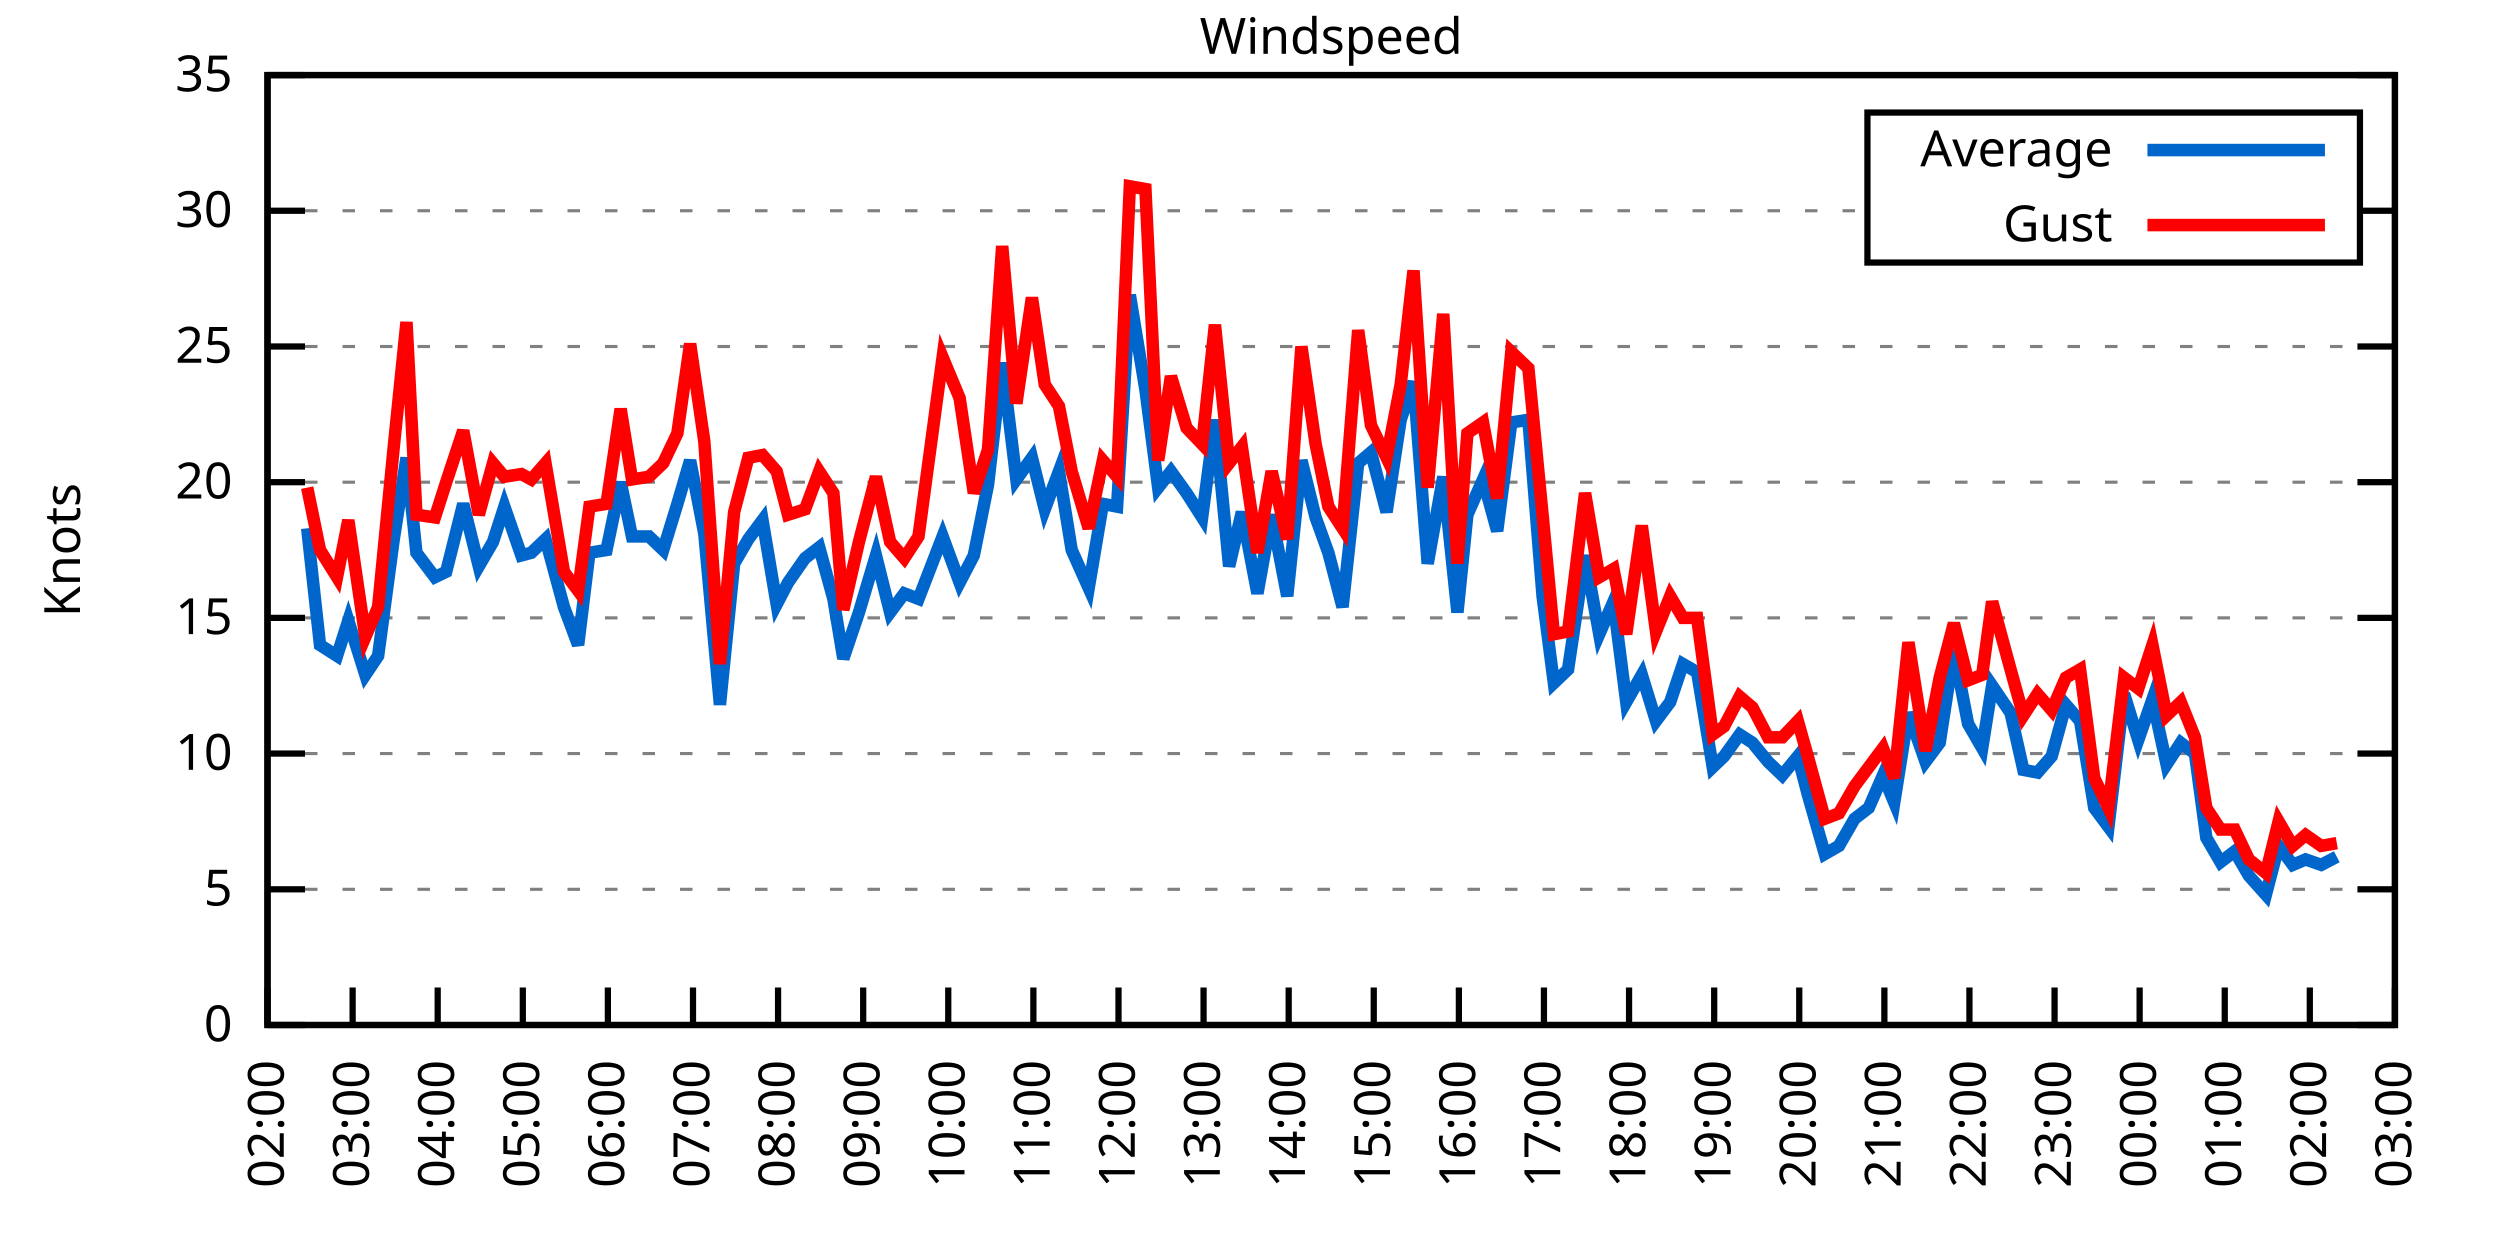
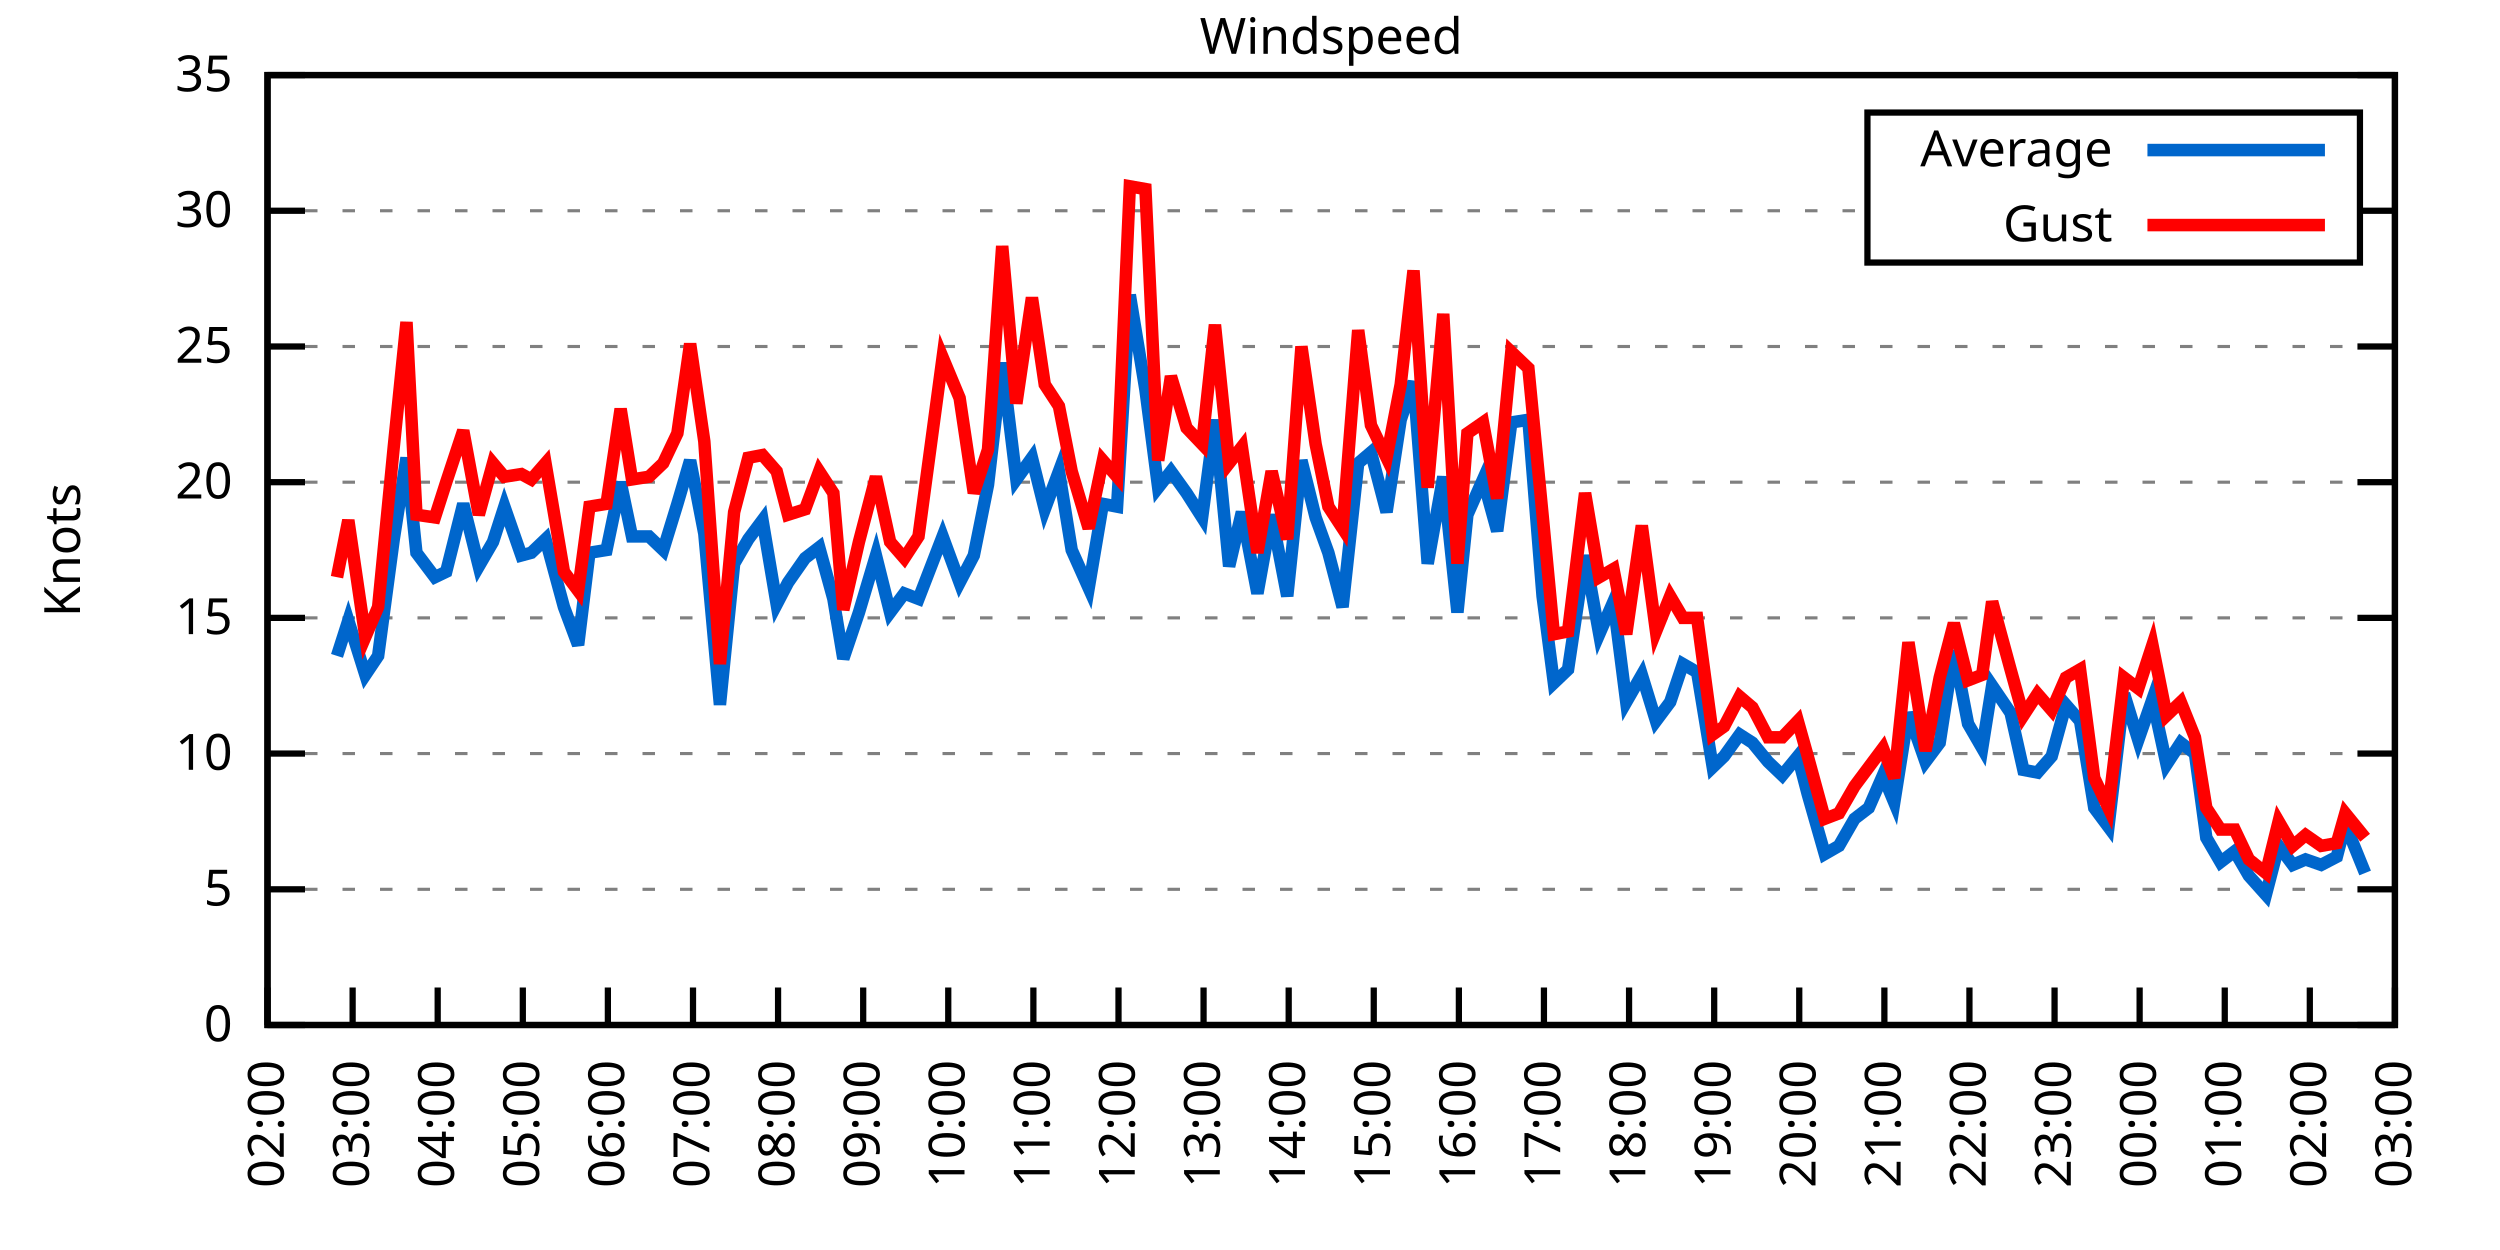
<svg xmlns="http://www.w3.org/2000/svg" xmlns:xlink="http://www.w3.org/1999/xlink" width="400" height="200" viewBox="0 0 400 200">
  <g id="gnuplot_canvas">
    <rect x="0" y="0" width="400" height="200" fill="none" />
    <defs>
      <circle id="gpDot" r="0.5" stroke-width="0.5" stroke="currentColor" />
      <path id="gpPt0" stroke-width="0.333" stroke="currentColor" d="M-1,0 h2 M0,-1 v2" />
      <path id="gpPt1" stroke-width="0.333" stroke="currentColor" d="M-1,-1 L1,1 M1,-1 L-1,1" />
      <path id="gpPt2" stroke-width="0.333" stroke="currentColor" d="M-1,0 L1,0 M0,-1 L0,1 M-1,-1 L1,1 M-1,1 L1,-1" />
      <rect id="gpPt3" stroke-width="0.333" stroke="currentColor" x="-1" y="-1" width="2" height="2" />
      <rect id="gpPt4" stroke-width="0.333" stroke="currentColor" fill="currentColor" x="-1" y="-1" width="2" height="2" />
      <circle id="gpPt5" stroke-width="0.333" stroke="currentColor" cx="0" cy="0" r="1" />
      <use xlink:href="#gpPt5" id="gpPt6" fill="currentColor" stroke="none" />
      <path id="gpPt7" stroke-width="0.333" stroke="currentColor" d="M0,-1.33 L-1.33,0.67 L1.33,0.67 z" />
      <use xlink:href="#gpPt7" id="gpPt8" fill="currentColor" stroke="none" />
      <use xlink:href="#gpPt7" id="gpPt9" stroke="currentColor" transform="rotate(180)" />
      <use xlink:href="#gpPt9" id="gpPt10" fill="currentColor" stroke="none" />
      <use xlink:href="#gpPt3" id="gpPt11" stroke="currentColor" transform="rotate(45)" />
      <use xlink:href="#gpPt11" id="gpPt12" fill="currentColor" stroke="none" />
      <path id="gpPt13" stroke-width="0.333" stroke="currentColor" d="M0,1.330 L1.265,0.411 L0.782,-1.067 L-0.782,-1.076 L-1.265,0.411 z" />
      <use xlink:href="#gpPt13" id="gpPt14" fill="currentColor" stroke="none" />
      <filter id="textbox" filterUnits="objectBoundingBox" x="0" y="0" height="1" width="1">
        <feFlood flood-color="white" flood-opacity="1" result="bgnd" />
        <feComposite in="SourceGraphic" in2="bgnd" operator="atop" />
      </filter>
      <filter id="greybox" filterUnits="objectBoundingBox" x="0" y="0" height="1" width="1">
        <feFlood flood-color="lightgrey" flood-opacity="1" result="grey" />
        <feComposite in="SourceGraphic" in2="grey" operator="atop" />
      </filter>
    </defs>
    <g fill="none" color="white" stroke="currentColor" stroke-width="1.00" stroke-linecap="butt" stroke-linejoin="miter">
</g>
    <g fill="none" color="black" stroke="currentColor" stroke-width="1.00" stroke-linecap="butt" stroke-linejoin="miter">
      <g stroke="none" shape-rendering="crispEdges">
        <polygon fill="rgb(255, 255, 255)" points="42.80,164.00 383.18,164.00 383.18,12.02 42.80,12.02 " />
      </g>
    </g>
    <g fill="none" color="black" stroke="currentColor" stroke-width="1.00" stroke-linecap="butt" stroke-linejoin="miter">
</g>
    <g fill="none" color="black" stroke="black" stroke-width="0.50" stroke-linecap="butt" stroke-linejoin="miter">
</g>
    <g fill="none" color="gray" stroke="currentColor" stroke-width="0.50" stroke-linecap="butt" stroke-linejoin="miter">
      <path stroke="gray" stroke-dasharray="2,4" class="gridline" d="M42.80,164.00 L383.19,164.00  " />
    </g>
    <g fill="none" color="gray" stroke="gray" stroke-width="1.00" stroke-linecap="butt" stroke-linejoin="miter">
</g>
    <g fill="none" color="black" stroke="currentColor" stroke-width="1.00" stroke-linecap="butt" stroke-linejoin="miter">
      <path stroke="black" d="M42.80,164.00 L48.80,164.00 M383.19,164.00 L377.19,164.00  " />
      <g transform="translate(37.20,166.60)" stroke="none" fill="black" font-family="Sans" font-size="8.00" text-anchor="end">
        <text>
          <tspan font-family="Sans"> 0</tspan>
        </text>
      </g>
    </g>
    <g fill="none" color="black" stroke="currentColor" stroke-width="1.00" stroke-linecap="butt" stroke-linejoin="miter">
</g>
    <g fill="none" color="black" stroke="black" stroke-width="0.50" stroke-linecap="butt" stroke-linejoin="miter">
</g>
    <g fill="none" color="gray" stroke="currentColor" stroke-width="0.50" stroke-linecap="butt" stroke-linejoin="miter">
      <path stroke="gray" stroke-dasharray="2,4" class="gridline" d="M42.80,142.29 L383.19,142.29  " />
    </g>
    <g fill="none" color="gray" stroke="gray" stroke-width="1.00" stroke-linecap="butt" stroke-linejoin="miter">
</g>
    <g fill="none" color="black" stroke="currentColor" stroke-width="1.00" stroke-linecap="butt" stroke-linejoin="miter">
      <path stroke="black" d="M42.80,142.29 L48.80,142.29 M383.19,142.29 L377.19,142.29  " />
      <g transform="translate(37.20,144.89)" stroke="none" fill="black" font-family="Sans" font-size="8.00" text-anchor="end">
        <text>
          <tspan font-family="Sans"> 5</tspan>
        </text>
      </g>
    </g>
    <g fill="none" color="black" stroke="currentColor" stroke-width="1.00" stroke-linecap="butt" stroke-linejoin="miter">
</g>
    <g fill="none" color="black" stroke="black" stroke-width="0.50" stroke-linecap="butt" stroke-linejoin="miter">
</g>
    <g fill="none" color="gray" stroke="currentColor" stroke-width="0.50" stroke-linecap="butt" stroke-linejoin="miter">
      <path stroke="gray" stroke-dasharray="2,4" class="gridline" d="M42.80,120.57 L383.19,120.57  " />
    </g>
    <g fill="none" color="gray" stroke="gray" stroke-width="1.00" stroke-linecap="butt" stroke-linejoin="miter">
</g>
    <g fill="none" color="black" stroke="currentColor" stroke-width="1.00" stroke-linecap="butt" stroke-linejoin="miter">
      <path stroke="black" d="M42.80,120.57 L48.80,120.57 M383.19,120.57 L377.19,120.57  " />
      <g transform="translate(37.20,123.17)" stroke="none" fill="black" font-family="Sans" font-size="8.00" text-anchor="end">
        <text>
          <tspan font-family="Sans"> 10</tspan>
        </text>
      </g>
    </g>
    <g fill="none" color="black" stroke="currentColor" stroke-width="1.00" stroke-linecap="butt" stroke-linejoin="miter">
</g>
    <g fill="none" color="black" stroke="black" stroke-width="0.50" stroke-linecap="butt" stroke-linejoin="miter">
</g>
    <g fill="none" color="gray" stroke="currentColor" stroke-width="0.50" stroke-linecap="butt" stroke-linejoin="miter">
      <path stroke="gray" stroke-dasharray="2,4" class="gridline" d="M42.80,98.86 L383.19,98.86  " />
    </g>
    <g fill="none" color="gray" stroke="gray" stroke-width="1.00" stroke-linecap="butt" stroke-linejoin="miter">
</g>
    <g fill="none" color="black" stroke="currentColor" stroke-width="1.00" stroke-linecap="butt" stroke-linejoin="miter">
      <path stroke="black" d="M42.80,98.86 L48.80,98.86 M383.19,98.86 L377.19,98.86  " />
      <g transform="translate(37.20,101.46)" stroke="none" fill="black" font-family="Sans" font-size="8.00" text-anchor="end">
        <text>
          <tspan font-family="Sans"> 15</tspan>
        </text>
      </g>
    </g>
    <g fill="none" color="black" stroke="currentColor" stroke-width="1.00" stroke-linecap="butt" stroke-linejoin="miter">
</g>
    <g fill="none" color="black" stroke="black" stroke-width="0.50" stroke-linecap="butt" stroke-linejoin="miter">
</g>
    <g fill="none" color="gray" stroke="currentColor" stroke-width="0.50" stroke-linecap="butt" stroke-linejoin="miter">
      <path stroke="gray" stroke-dasharray="2,4" class="gridline" d="M42.80,77.15 L383.19,77.15  " />
    </g>
    <g fill="none" color="gray" stroke="gray" stroke-width="1.00" stroke-linecap="butt" stroke-linejoin="miter">
</g>
    <g fill="none" color="black" stroke="currentColor" stroke-width="1.00" stroke-linecap="butt" stroke-linejoin="miter">
      <path stroke="black" d="M42.80,77.15 L48.80,77.15 M383.19,77.15 L377.19,77.15  " />
      <g transform="translate(37.20,79.75)" stroke="none" fill="black" font-family="Sans" font-size="8.00" text-anchor="end">
        <text>
          <tspan font-family="Sans"> 20</tspan>
        </text>
      </g>
    </g>
    <g fill="none" color="black" stroke="currentColor" stroke-width="1.00" stroke-linecap="butt" stroke-linejoin="miter">
</g>
    <g fill="none" color="black" stroke="black" stroke-width="0.50" stroke-linecap="butt" stroke-linejoin="miter">
</g>
    <g fill="none" color="gray" stroke="currentColor" stroke-width="0.50" stroke-linecap="butt" stroke-linejoin="miter">
      <path stroke="gray" stroke-dasharray="2,4" class="gridline" d="M42.80,55.44 L383.19,55.44  " />
    </g>
    <g fill="none" color="gray" stroke="gray" stroke-width="1.00" stroke-linecap="butt" stroke-linejoin="miter">
</g>
    <g fill="none" color="black" stroke="currentColor" stroke-width="1.00" stroke-linecap="butt" stroke-linejoin="miter">
      <path stroke="black" d="M42.80,55.44 L48.80,55.44 M383.19,55.44 L377.19,55.44  " />
      <g transform="translate(37.20,58.04)" stroke="none" fill="black" font-family="Sans" font-size="8.00" text-anchor="end">
        <text>
          <tspan font-family="Sans"> 25</tspan>
        </text>
      </g>
    </g>
    <g fill="none" color="black" stroke="currentColor" stroke-width="1.00" stroke-linecap="butt" stroke-linejoin="miter">
</g>
    <g fill="none" color="black" stroke="black" stroke-width="0.50" stroke-linecap="butt" stroke-linejoin="miter">
</g>
    <g fill="none" color="gray" stroke="currentColor" stroke-width="0.50" stroke-linecap="butt" stroke-linejoin="miter">
      <path stroke="gray" stroke-dasharray="2,4" class="gridline" d="M42.80,33.72 L298.79,33.72 M377.59,33.72 L383.19,33.72  " />
    </g>
    <g fill="none" color="gray" stroke="gray" stroke-width="1.00" stroke-linecap="butt" stroke-linejoin="miter">
</g>
    <g fill="none" color="black" stroke="currentColor" stroke-width="1.00" stroke-linecap="butt" stroke-linejoin="miter">
      <path stroke="black" d="M42.80,33.72 L48.80,33.72 M383.19,33.72 L377.19,33.72  " />
      <g transform="translate(37.20,36.32)" stroke="none" fill="black" font-family="Sans" font-size="8.00" text-anchor="end">
        <text>
          <tspan font-family="Sans"> 30</tspan>
        </text>
      </g>
    </g>
    <g fill="none" color="black" stroke="currentColor" stroke-width="1.00" stroke-linecap="butt" stroke-linejoin="miter">
</g>
    <g fill="none" color="black" stroke="black" stroke-width="0.50" stroke-linecap="butt" stroke-linejoin="miter">
</g>
    <g fill="none" color="gray" stroke="currentColor" stroke-width="0.50" stroke-linecap="butt" stroke-linejoin="miter">
      <path stroke="gray" stroke-dasharray="2,4" class="gridline" d="M42.80,12.01 L383.19,12.01  " />
    </g>
    <g fill="none" color="gray" stroke="gray" stroke-width="1.00" stroke-linecap="butt" stroke-linejoin="miter">
</g>
    <g fill="none" color="black" stroke="currentColor" stroke-width="1.00" stroke-linecap="butt" stroke-linejoin="miter">
      <path stroke="black" d="M42.80,12.01 L48.80,12.01 M383.19,12.01 L377.19,12.01  " />
      <g transform="translate(37.20,14.61)" stroke="none" fill="black" font-family="Sans" font-size="8.00" text-anchor="end">
        <text>
          <tspan font-family="Sans"> 35</tspan>
        </text>
      </g>
    </g>
    <g fill="none" color="black" stroke="currentColor" stroke-width="1.00" stroke-linecap="butt" stroke-linejoin="miter">
      <path stroke="black" d="M42.80,164.00 L42.80,158.00  " />
      <g transform="translate(45.40,169.60) rotate(270.00)" stroke="none" fill="black" font-family="Sans" font-size="8.00" text-anchor="end">
        <text>
          <tspan font-family="Sans">02:00</tspan>
        </text>
      </g>
    </g>
    <g fill="none" color="black" stroke="currentColor" stroke-width="1.00" stroke-linecap="butt" stroke-linejoin="miter">
      <path stroke="black" d="M56.42,164.00 L56.42,158.00  " />
      <g transform="translate(59.02,169.60) rotate(270.00)" stroke="none" fill="black" font-family="Sans" font-size="8.00" text-anchor="end">
        <text>
          <tspan font-family="Sans">03:00</tspan>
        </text>
      </g>
    </g>
    <g fill="none" color="black" stroke="currentColor" stroke-width="1.00" stroke-linecap="butt" stroke-linejoin="miter">
      <path stroke="black" d="M70.03,164.00 L70.03,158.00  " />
      <g transform="translate(72.63,169.60) rotate(270.00)" stroke="none" fill="black" font-family="Sans" font-size="8.00" text-anchor="end">
        <text>
          <tspan font-family="Sans">04:00</tspan>
        </text>
      </g>
    </g>
    <g fill="none" color="black" stroke="currentColor" stroke-width="1.00" stroke-linecap="butt" stroke-linejoin="miter">
      <path stroke="black" d="M83.65,164.00 L83.65,158.00  " />
      <g transform="translate(86.25,169.60) rotate(270.00)" stroke="none" fill="black" font-family="Sans" font-size="8.00" text-anchor="end">
        <text>
          <tspan font-family="Sans">05:00</tspan>
        </text>
      </g>
    </g>
    <g fill="none" color="black" stroke="currentColor" stroke-width="1.00" stroke-linecap="butt" stroke-linejoin="miter">
      <path stroke="black" d="M97.26,164.00 L97.26,158.00  " />
      <g transform="translate(99.86,169.60) rotate(270.00)" stroke="none" fill="black" font-family="Sans" font-size="8.00" text-anchor="end">
        <text>
          <tspan font-family="Sans">06:00</tspan>
        </text>
      </g>
    </g>
    <g fill="none" color="black" stroke="currentColor" stroke-width="1.00" stroke-linecap="butt" stroke-linejoin="miter">
      <path stroke="black" d="M110.88,164.00 L110.88,158.00  " />
      <g transform="translate(113.48,169.60) rotate(270.00)" stroke="none" fill="black" font-family="Sans" font-size="8.00" text-anchor="end">
        <text>
          <tspan font-family="Sans">07:00</tspan>
        </text>
      </g>
    </g>
    <g fill="none" color="black" stroke="currentColor" stroke-width="1.00" stroke-linecap="butt" stroke-linejoin="miter">
      <path stroke="black" d="M124.49,164.00 L124.49,158.00  " />
      <g transform="translate(127.09,169.60) rotate(270.00)" stroke="none" fill="black" font-family="Sans" font-size="8.00" text-anchor="end">
        <text>
          <tspan font-family="Sans">08:00</tspan>
        </text>
      </g>
    </g>
    <g fill="none" color="black" stroke="currentColor" stroke-width="1.00" stroke-linecap="butt" stroke-linejoin="miter">
      <path stroke="black" d="M138.11,164.00 L138.11,158.00  " />
      <g transform="translate(140.71,169.60) rotate(270.00)" stroke="none" fill="black" font-family="Sans" font-size="8.00" text-anchor="end">
        <text>
          <tspan font-family="Sans">09:00</tspan>
        </text>
      </g>
    </g>
    <g fill="none" color="black" stroke="currentColor" stroke-width="1.00" stroke-linecap="butt" stroke-linejoin="miter">
      <path stroke="black" d="M151.72,164.00 L151.72,158.00  " />
      <g transform="translate(154.32,169.60) rotate(270.00)" stroke="none" fill="black" font-family="Sans" font-size="8.00" text-anchor="end">
        <text>
          <tspan font-family="Sans">10:00</tspan>
        </text>
      </g>
    </g>
    <g fill="none" color="black" stroke="currentColor" stroke-width="1.00" stroke-linecap="butt" stroke-linejoin="miter">
      <path stroke="black" d="M165.34,164.00 L165.34,158.00  " />
      <g transform="translate(167.94,169.60) rotate(270.00)" stroke="none" fill="black" font-family="Sans" font-size="8.00" text-anchor="end">
        <text>
          <tspan font-family="Sans">11:00</tspan>
        </text>
      </g>
    </g>
    <g fill="none" color="black" stroke="currentColor" stroke-width="1.00" stroke-linecap="butt" stroke-linejoin="miter">
      <path stroke="black" d="M178.96,164.00 L178.96,158.00  " />
      <g transform="translate(181.56,169.60) rotate(270.00)" stroke="none" fill="black" font-family="Sans" font-size="8.00" text-anchor="end">
        <text>
          <tspan font-family="Sans">12:00</tspan>
        </text>
      </g>
    </g>
    <g fill="none" color="black" stroke="currentColor" stroke-width="1.00" stroke-linecap="butt" stroke-linejoin="miter">
      <path stroke="black" d="M192.57,164.00 L192.57,158.00  " />
      <g transform="translate(195.17,169.60) rotate(270.00)" stroke="none" fill="black" font-family="Sans" font-size="8.00" text-anchor="end">
        <text>
          <tspan font-family="Sans">13:00</tspan>
        </text>
      </g>
    </g>
    <g fill="none" color="black" stroke="currentColor" stroke-width="1.00" stroke-linecap="butt" stroke-linejoin="miter">
      <path stroke="black" d="M206.19,164.00 L206.19,158.00  " />
      <g transform="translate(208.79,169.60) rotate(270.00)" stroke="none" fill="black" font-family="Sans" font-size="8.00" text-anchor="end">
        <text>
          <tspan font-family="Sans">14:00</tspan>
        </text>
      </g>
    </g>
    <g fill="none" color="black" stroke="currentColor" stroke-width="1.00" stroke-linecap="butt" stroke-linejoin="miter">
      <path stroke="black" d="M219.80,164.00 L219.80,158.00  " />
      <g transform="translate(222.40,169.60) rotate(270.00)" stroke="none" fill="black" font-family="Sans" font-size="8.00" text-anchor="end">
        <text>
          <tspan font-family="Sans">15:00</tspan>
        </text>
      </g>
    </g>
    <g fill="none" color="black" stroke="currentColor" stroke-width="1.00" stroke-linecap="butt" stroke-linejoin="miter">
      <path stroke="black" d="M233.42,164.00 L233.42,158.00  " />
      <g transform="translate(236.02,169.60) rotate(270.00)" stroke="none" fill="black" font-family="Sans" font-size="8.00" text-anchor="end">
        <text>
          <tspan font-family="Sans">16:00</tspan>
        </text>
      </g>
    </g>
    <g fill="none" color="black" stroke="currentColor" stroke-width="1.00" stroke-linecap="butt" stroke-linejoin="miter">
      <path stroke="black" d="M247.03,164.00 L247.03,158.00  " />
      <g transform="translate(249.63,169.60) rotate(270.00)" stroke="none" fill="black" font-family="Sans" font-size="8.00" text-anchor="end">
        <text>
          <tspan font-family="Sans">17:00</tspan>
        </text>
      </g>
    </g>
    <g fill="none" color="black" stroke="currentColor" stroke-width="1.00" stroke-linecap="butt" stroke-linejoin="miter">
      <path stroke="black" d="M260.65,164.00 L260.65,158.00  " />
      <g transform="translate(263.25,169.60) rotate(270.00)" stroke="none" fill="black" font-family="Sans" font-size="8.00" text-anchor="end">
        <text>
          <tspan font-family="Sans">18:00</tspan>
        </text>
      </g>
    </g>
    <g fill="none" color="black" stroke="currentColor" stroke-width="1.00" stroke-linecap="butt" stroke-linejoin="miter">
      <path stroke="black" d="M274.27,164.00 L274.27,158.00  " />
      <g transform="translate(276.87,169.60) rotate(270.00)" stroke="none" fill="black" font-family="Sans" font-size="8.00" text-anchor="end">
        <text>
          <tspan font-family="Sans">19:00</tspan>
        </text>
      </g>
    </g>
    <g fill="none" color="black" stroke="currentColor" stroke-width="1.00" stroke-linecap="butt" stroke-linejoin="miter">
      <path stroke="black" d="M287.88,164.00 L287.88,158.00  " />
      <g transform="translate(290.48,169.60) rotate(270.00)" stroke="none" fill="black" font-family="Sans" font-size="8.00" text-anchor="end">
        <text>
          <tspan font-family="Sans">20:00</tspan>
        </text>
      </g>
    </g>
    <g fill="none" color="black" stroke="currentColor" stroke-width="1.00" stroke-linecap="butt" stroke-linejoin="miter">
      <path stroke="black" d="M301.50,164.00 L301.50,158.00  " />
      <g transform="translate(304.10,169.60) rotate(270.00)" stroke="none" fill="black" font-family="Sans" font-size="8.00" text-anchor="end">
        <text>
          <tspan font-family="Sans">21:00</tspan>
        </text>
      </g>
    </g>
    <g fill="none" color="black" stroke="currentColor" stroke-width="1.00" stroke-linecap="butt" stroke-linejoin="miter">
      <path stroke="black" d="M315.11,164.00 L315.11,158.00  " />
      <g transform="translate(317.71,169.60) rotate(270.00)" stroke="none" fill="black" font-family="Sans" font-size="8.00" text-anchor="end">
        <text>
          <tspan font-family="Sans">22:00</tspan>
        </text>
      </g>
    </g>
    <g fill="none" color="black" stroke="currentColor" stroke-width="1.00" stroke-linecap="butt" stroke-linejoin="miter">
      <path stroke="black" d="M328.73,164.00 L328.73,158.00  " />
      <g transform="translate(331.33,169.60) rotate(270.00)" stroke="none" fill="black" font-family="Sans" font-size="8.00" text-anchor="end">
        <text>
          <tspan font-family="Sans">23:00</tspan>
        </text>
      </g>
    </g>
    <g fill="none" color="black" stroke="currentColor" stroke-width="1.00" stroke-linecap="butt" stroke-linejoin="miter">
      <path stroke="black" d="M342.34,164.00 L342.34,158.00  " />
      <g transform="translate(344.94,169.60) rotate(270.00)" stroke="none" fill="black" font-family="Sans" font-size="8.00" text-anchor="end">
        <text>
          <tspan font-family="Sans">00:00</tspan>
        </text>
      </g>
    </g>
    <g fill="none" color="black" stroke="currentColor" stroke-width="1.00" stroke-linecap="butt" stroke-linejoin="miter">
      <path stroke="black" d="M355.96,164.00 L355.96,158.00  " />
      <g transform="translate(358.56,169.60) rotate(270.00)" stroke="none" fill="black" font-family="Sans" font-size="8.00" text-anchor="end">
        <text>
          <tspan font-family="Sans">01:00</tspan>
        </text>
      </g>
    </g>
    <g fill="none" color="black" stroke="currentColor" stroke-width="1.00" stroke-linecap="butt" stroke-linejoin="miter">
      <path stroke="black" d="M369.57,164.00 L369.57,158.00  " />
      <g transform="translate(372.17,169.60) rotate(270.00)" stroke="none" fill="black" font-family="Sans" font-size="8.00" text-anchor="end">
        <text>
          <tspan font-family="Sans">02:00</tspan>
        </text>
      </g>
    </g>
    <g fill="none" color="black" stroke="currentColor" stroke-width="1.00" stroke-linecap="butt" stroke-linejoin="miter">
      <path stroke="black" d="M383.19,164.00 L383.19,158.00  " />
      <g transform="translate(385.79,169.60) rotate(270.00)" stroke="none" fill="black" font-family="Sans" font-size="8.00" text-anchor="end">
        <text>
          <tspan font-family="Sans">03:00</tspan>
        </text>
      </g>
    </g>
    <g fill="none" color="black" stroke="currentColor" stroke-width="1.00" stroke-linecap="butt" stroke-linejoin="miter">
</g>
    <g fill="none" color="black" stroke="currentColor" stroke-width="1.00" stroke-linecap="butt" stroke-linejoin="miter">
      <path stroke="black" d="M42.80,12.01 L42.80,164.00 L383.19,164.00 L383.19,12.01 L42.80,12.01 Z  " />
    </g>
    <g fill="none" color="black" stroke="currentColor" stroke-width="1.00" stroke-linecap="butt" stroke-linejoin="miter">
</g>
    <g fill="none" color="black" stroke="currentColor" stroke-width="1.00" stroke-linecap="butt" stroke-linejoin="miter">
      <path stroke="black" d="M298.79,42.01 L298.79,18.01 L377.59,18.01 L377.59,42.01 L298.79,42.01 Z  " />
    </g>
    <g id="Windspeed_plot_1">
      <g fill="none" color="white" stroke="black" stroke-width="2.00" stroke-linecap="butt" stroke-linejoin="miter">
</g>
      <g fill="none" color="black" stroke="currentColor" stroke-width="2.00" stroke-linecap="butt" stroke-linejoin="miter">
        <g transform="translate(337.99,26.61)" stroke="none" fill="black" font-family="Sans" font-size="8.00" text-anchor="end">
          <text>
            <tspan font-family="Sans">Average</tspan>
          </text>
        </g>
      </g>
      <g fill="none" color="black" stroke="currentColor" stroke-width="2.00" stroke-linecap="butt" stroke-linejoin="miter">
-         <path stroke="rgb(  0, 102, 204)" d="M343.59,24.01 L371.99,24.01 M49.15,84.53 L51.20,103.20 L53.92,104.94 L55.73,99.30 L58.46,107.98 L60.50,104.94   L63.00,86.27 L65.04,73.24 L66.63,88.44 L69.58,92.35 L71.39,91.48 L74.12,80.62 L76.61,90.61 L78.88,86.70   L80.70,81.06 L83.42,88.87 L85.01,88.44 L87.28,86.27 L90.23,97.12 L92.50,103.20 L94.31,88.44 L97.04,88.00   L99.30,77.15 L101.12,85.83 L103.84,85.83 L106.11,88.00 L108.38,80.62 L110.42,73.67 L112.69,85.40 L115.19,112.76   L117.46,90.18 L119.73,86.27 L122.00,83.23 L124.27,96.69 L126.08,93.22 L128.81,89.31 L131.07,87.57 L133.34,95.82   L134.93,105.38 L137.43,97.99 L140.15,88.87 L142.42,97.99 L144.69,94.95 L146.96,95.82 L150.82,85.83 L153.54,93.22   L155.81,88.87 L158.08,77.58 L160.35,58.04 L162.62,76.71 L165.11,73.24 L167.16,81.49 L169.43,75.41 L171.47,88.00   L174.19,94.08 L176.46,80.62 L178.73,81.06 L180.77,47.18 L183.27,62.38 L185.31,78.02 L187.35,75.41 L189.85,78.89   L192.34,82.79 L194.39,67.16 L196.66,90.61 L198.70,81.93 L201.19,94.95 L203.46,82.36 L205.96,95.39 L208.23,73.67   L210.50,82.79 L212.54,88.44 L214.81,97.12 L217.31,74.11 L219.35,72.37 L221.85,81.93 L224.11,67.16 L226.16,61.08   L228.43,90.18 L230.92,76.28 L233.19,97.99 L234.78,82.36 L237.28,76.71 L239.55,84.97 L241.81,67.59 L244.54,67.16   L246.81,95.39 L248.62,109.28 L250.89,107.11 L253.61,88.87 L255.88,101.47 L258.15,96.26 L260.20,112.32 L262.69,107.98   L264.96,115.36 L267.23,112.32 L269.27,106.24 L271.54,107.55 L274.04,122.75 L275.85,121.01 L278.35,117.53 L280.39,118.84   L282.89,121.88 L285.16,124.05 L287.65,121.01 L289.24,127.09 L291.97,136.64 L294.23,135.34 L296.73,131.00 L299.00,129.26   L301.27,124.05 L303.08,128.39 L305.35,114.06 L308.08,121.88 L310.35,118.84 L312.62,104.07 L314.89,115.80 L317.15,119.71   L318.74,109.72 L321.69,114.06 L323.74,123.18 L326.00,123.61 L328.27,121.01 L330.54,112.76 L332.81,115.36 L335.08,129.26   L337.35,132.30 L339.85,111.02 L342.12,118.40 L344.39,111.89 L346.65,122.31 L348.92,118.84 L351.19,120.57 L353.01,134.04   L355.28,137.94 L357.55,136.21 L359.82,140.12 L362.54,143.16 L364.58,135.34 L366.85,138.38 L368.89,137.51 L371.39,138.38   L373.89,137.08  " />
+         <path stroke="rgb(  0, 102, 204)" d="M343.59,24.01 L371.99,24.01 M53.92,104.94 L55.73,99.30 L58.46,107.98 L60.50,104.94 L63.00,86.27 L65.04,73.24   L66.63,88.44 L69.58,92.35 L71.39,91.48 L74.12,80.62 L76.61,90.61 L78.88,86.70 L80.70,81.06 L83.42,88.87   L85.01,88.44 L87.28,86.27 L90.23,97.12 L92.50,103.20 L94.31,88.44 L97.04,88.00 L99.30,77.15 L101.12,85.83   L103.84,85.83 L106.11,88.00 L108.38,80.62 L110.42,73.67 L112.69,85.40 L115.19,112.76 L117.46,90.18 L119.73,86.27   L122.00,83.23 L124.27,96.69 L126.08,93.22 L128.81,89.31 L131.07,87.57 L133.34,95.82 L134.93,105.38 L137.43,97.99   L140.15,88.87 L142.42,97.99 L144.69,94.95 L146.96,95.82 L150.82,85.83 L153.54,93.22 L155.81,88.87 L158.08,77.58   L160.35,58.04 L162.62,76.71 L165.11,73.24 L167.16,81.49 L169.43,75.41 L171.47,88.00 L174.19,94.08 L176.46,80.62   L178.73,81.06 L180.77,47.18 L183.27,62.38 L185.31,78.02 L187.35,75.41 L189.85,78.89 L192.34,82.79 L194.39,67.16   L196.66,90.61 L198.70,81.93 L201.19,94.95 L203.46,82.36 L205.96,95.39 L208.23,73.67 L210.50,82.79 L212.54,88.44   L214.81,97.12 L217.31,74.11 L219.35,72.37 L221.85,81.93 L224.11,67.16 L226.16,61.08 L228.43,90.18 L230.92,76.28   L233.19,97.99 L234.78,82.36 L237.28,76.71 L239.55,84.97 L241.81,67.59 L244.54,67.16 L246.81,95.39 L248.62,109.28   L250.89,107.11 L253.61,88.87 L255.88,101.47 L258.15,96.26 L260.20,112.32 L262.69,107.98 L264.96,115.36 L267.23,112.32   L269.27,106.24 L271.54,107.55 L274.04,122.75 L275.85,121.01 L278.35,117.53 L280.39,118.84 L282.89,121.88 L285.16,124.05   L287.65,121.01 L289.24,127.09 L291.97,136.64 L294.23,135.34 L296.73,131.00 L299.00,129.26 L301.27,124.05 L303.08,128.39   L305.35,114.06 L308.08,121.88 L310.35,118.84 L312.62,104.07 L314.89,115.80 L317.15,119.71 L318.74,109.72 L321.69,114.06   L323.74,123.18 L326.00,123.61 L328.27,121.01 L330.54,112.76 L332.81,115.36 L335.08,129.26 L337.35,132.30 L339.85,111.02   L342.12,118.40 L344.39,111.89 L346.65,122.31 L348.92,118.84 L351.19,120.57 L353.01,134.04 L355.28,137.94 L357.55,136.21   L359.82,140.12 L362.54,143.16 L364.58,135.34 L366.85,138.38 L368.89,137.51 L371.39,138.38 L373.89,137.08 L375.25,131.86   L378.42,139.68  " />
      </g>
    </g>
    <g id="Windspeed_plot_2">
      <g fill="none" color="black" stroke="currentColor" stroke-width="2.00" stroke-linecap="butt" stroke-linejoin="miter">
        <g transform="translate(337.99,38.61)" stroke="none" fill="black" font-family="Sans" font-size="8.00" text-anchor="end">
          <text>
            <tspan font-family="Sans">Gust</tspan>
          </text>
        </g>
      </g>
      <g fill="none" color="black" stroke="currentColor" stroke-width="2.00" stroke-linecap="butt" stroke-linejoin="miter">
-         <path stroke="rgb(255,   0,   0)" d="M343.59,36.01 L371.99,36.01 M49.15,78.02 L51.20,88.00 L53.92,92.35 L55.73,83.23 L58.46,101.90 L60.50,97.12   L63.00,71.50 L65.04,51.53 L66.63,82.36 L69.58,82.79 L71.39,77.15 L74.12,68.90 L76.61,82.36 L78.88,74.11   L80.70,76.28 L83.42,75.85 L85.01,76.71 L87.28,74.11 L90.23,91.48 L92.50,94.52 L94.31,81.06 L97.04,80.62   L99.30,65.42 L101.12,76.71 L103.84,76.28 L106.11,74.11 L108.38,69.33 L110.42,55.00 L112.69,70.63 L115.19,106.24   L117.46,81.93 L119.73,73.24 L122.00,72.81 L124.27,75.41 L126.08,82.36 L128.81,81.49 L131.07,75.41 L133.34,78.89   L134.93,97.56 L137.43,86.70 L140.15,76.28 L142.42,86.70 L144.69,89.31 L146.96,85.83 L150.82,57.17 L153.54,63.69   L155.81,78.89 L158.08,71.94 L160.35,39.37 L162.62,64.56 L165.11,47.62 L167.16,61.52 L169.43,64.99 L171.47,75.41   L174.19,84.53 L176.46,73.67 L178.73,76.28 L180.77,29.81 L183.27,30.25 L185.31,73.67 L187.35,60.21 L189.85,68.46   L192.34,71.07 L194.39,51.96 L196.66,74.11 L198.70,71.50 L201.19,88.44 L203.46,75.41 L205.96,86.27 L208.23,55.44   L210.50,71.07 L212.54,81.06 L214.81,84.53 L217.31,52.83 L219.35,68.03 L221.85,73.24 L224.11,61.52 L226.16,43.28   L228.43,78.02 L230.92,50.22 L233.19,90.18 L234.78,69.33 L237.28,67.59 L239.55,79.75 L241.81,56.30 L244.54,58.91   L246.81,82.36 L248.62,101.47 L250.89,101.03 L253.61,78.89 L255.88,92.35 L258.15,91.04 L260.20,101.47 L262.69,84.10   L264.96,101.03 L267.23,95.39 L269.27,98.86 L271.54,98.86 L274.04,117.53 L275.85,116.23 L278.35,111.45 L280.39,113.19   L282.89,117.97 L285.16,117.97 L287.65,115.36 L289.24,121.01 L291.97,131.00 L294.23,130.13 L296.73,125.79 L299.00,122.75   L301.27,119.71 L303.08,124.48 L305.35,102.77 L308.08,120.14 L310.35,108.42 L312.62,99.73 L314.89,108.85 L317.15,107.98   L318.74,96.26 L321.69,107.11 L323.74,114.49 L326.00,111.02 L328.27,113.63 L330.54,108.42 L332.81,107.11 L335.08,124.48   L337.35,129.26 L339.85,108.42 L342.12,110.15 L344.39,103.20 L346.65,114.49 L348.92,112.32 L351.19,117.97 L353.01,129.26   L355.28,132.73 L357.55,132.73 L359.82,137.51 L362.54,139.68 L364.58,131.43 L366.85,135.34 L368.89,133.60 L371.39,135.34   L373.89,134.90  " />
+         <path stroke="rgb(255,   0,   0)" d="M343.59,36.01 L371.99,36.01 M53.92,92.35 L55.73,83.23 L58.46,101.90 L60.50,97.12 L63.00,71.50 L65.04,51.53   L66.63,82.36 L69.58,82.79 L71.39,77.15 L74.12,68.90 L76.61,82.36 L78.88,74.11 L80.70,76.28 L83.42,75.85   L85.01,76.71 L87.28,74.11 L90.23,91.48 L92.50,94.52 L94.31,81.06 L97.04,80.62 L99.30,65.42 L101.12,76.71   L103.84,76.28 L106.11,74.11 L108.38,69.33 L110.42,55.00 L112.69,70.63 L115.19,106.24 L117.46,81.93 L119.73,73.24   L122.00,72.81 L124.27,75.41 L126.08,82.36 L128.81,81.49 L131.07,75.41 L133.34,78.89 L134.93,97.56 L137.43,86.70   L140.15,76.28 L142.42,86.70 L144.69,89.31 L146.96,85.83 L150.82,57.17 L153.54,63.69 L155.81,78.89 L158.08,71.94   L160.35,39.37 L162.62,64.56 L165.11,47.62 L167.16,61.52 L169.43,64.99 L171.47,75.41 L174.19,84.53 L176.46,73.67   L178.73,76.28 L180.77,29.81 L183.27,30.25 L185.31,73.67 L187.35,60.21 L189.85,68.46 L192.34,71.07 L194.39,51.96   L196.66,74.11 L198.70,71.50 L201.19,88.44 L203.46,75.41 L205.96,86.27 L208.23,55.44 L210.50,71.07 L212.54,81.06   L214.81,84.53 L217.31,52.83 L219.35,68.03 L221.85,73.24 L224.11,61.52 L226.16,43.28 L228.43,78.02 L230.92,50.22   L233.19,90.18 L234.78,69.33 L237.28,67.59 L239.55,79.75 L241.81,56.30 L244.54,58.91 L246.81,82.36 L248.62,101.47   L250.89,101.03 L253.61,78.89 L255.88,92.35 L258.15,91.04 L260.20,101.47 L262.69,84.10 L264.96,101.03 L267.23,95.39   L269.27,98.86 L271.54,98.86 L274.04,117.53 L275.85,116.23 L278.35,111.45 L280.39,113.19 L282.89,117.97 L285.16,117.97   L287.65,115.36 L289.24,121.01 L291.97,131.00 L294.23,130.13 L296.73,125.79 L299.00,122.75 L301.27,119.71 L303.08,124.48   L305.35,102.77 L308.08,120.14 L310.35,108.42 L312.62,99.73 L314.89,108.85 L317.15,107.98 L318.74,96.26 L321.69,107.11   L323.74,114.49 L326.00,111.02 L328.27,113.63 L330.54,108.42 L332.81,107.11 L335.08,124.48 L337.35,129.26 L339.85,108.42   L342.12,110.15 L344.39,103.20 L346.65,114.49 L348.92,112.32 L351.19,117.97 L353.01,129.26 L355.28,132.73 L357.55,132.73   L359.82,137.51 L362.54,139.68 L364.58,131.43 L366.85,135.34 L368.89,133.60 L371.39,135.34 L373.89,134.90 L375.25,130.13   L378.42,134.04  " />
      </g>
    </g>
    <g fill="none" color="black" stroke="currentColor" stroke-width="2.00" stroke-linecap="butt" stroke-linejoin="miter">
</g>
    <g fill="none" color="black" stroke="black" stroke-width="1.00" stroke-linecap="butt" stroke-linejoin="miter">
</g>
    <g fill="none" color="black" stroke="currentColor" stroke-width="1.00" stroke-linecap="butt" stroke-linejoin="miter">
      <path stroke="black" d="M42.80,12.01 L42.80,164.00 L383.19,164.00 L383.19,12.01 L42.80,12.01 Z  " />
      <g transform="translate(12.80,88.01) rotate(270.00)" stroke="none" fill="black" font-family="Sans" font-size="8.00" text-anchor="middle">
        <text>
          <tspan font-family="Sans">Knots</tspan>
        </text>
      </g>
    </g>
    <g fill="none" color="black" stroke="currentColor" stroke-width="1.00" stroke-linecap="butt" stroke-linejoin="miter">
</g>
    <g fill="none" color="black" stroke="currentColor" stroke-width="1.00" stroke-linecap="butt" stroke-linejoin="miter">
      <g transform="translate(212.99,8.61)" stroke="none" fill="black" font-family="Sans" font-size="8.00" text-anchor="middle">
        <text>
          <tspan font-family="Sans">Windspeed</tspan>
        </text>
      </g>
    </g>
    <g fill="none" color="black" stroke="currentColor" stroke-width="1.00" stroke-linecap="butt" stroke-linejoin="miter">
</g>
  </g>
</svg>
